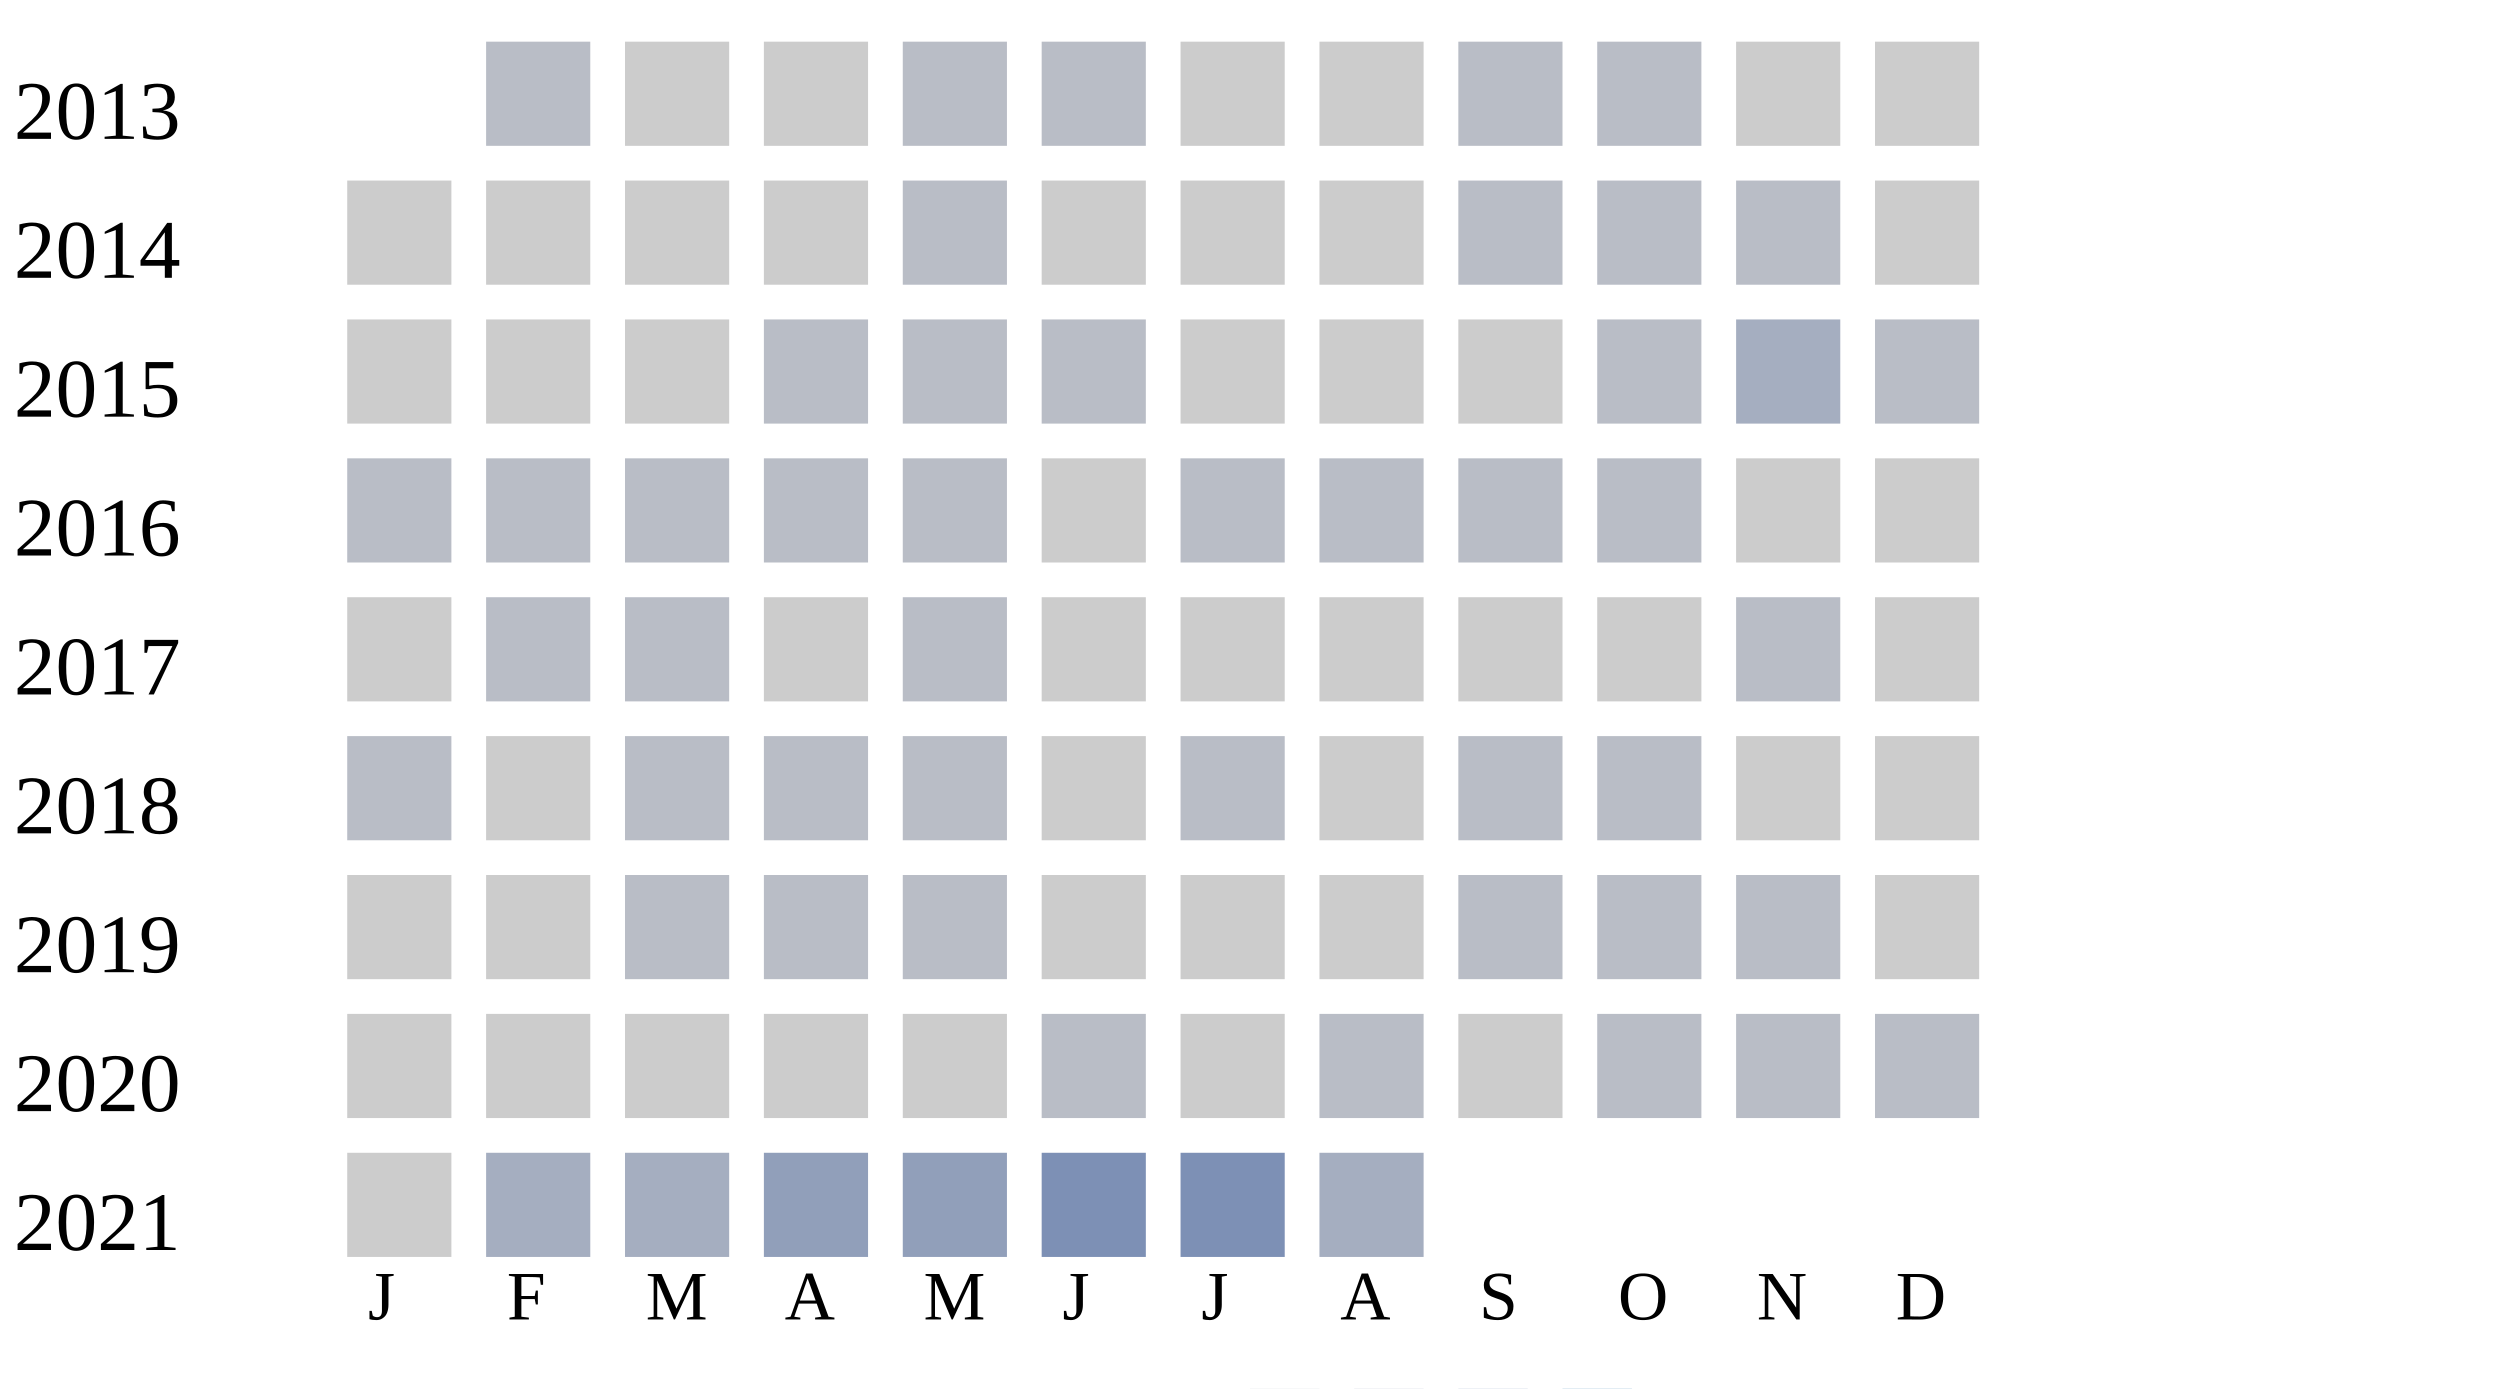
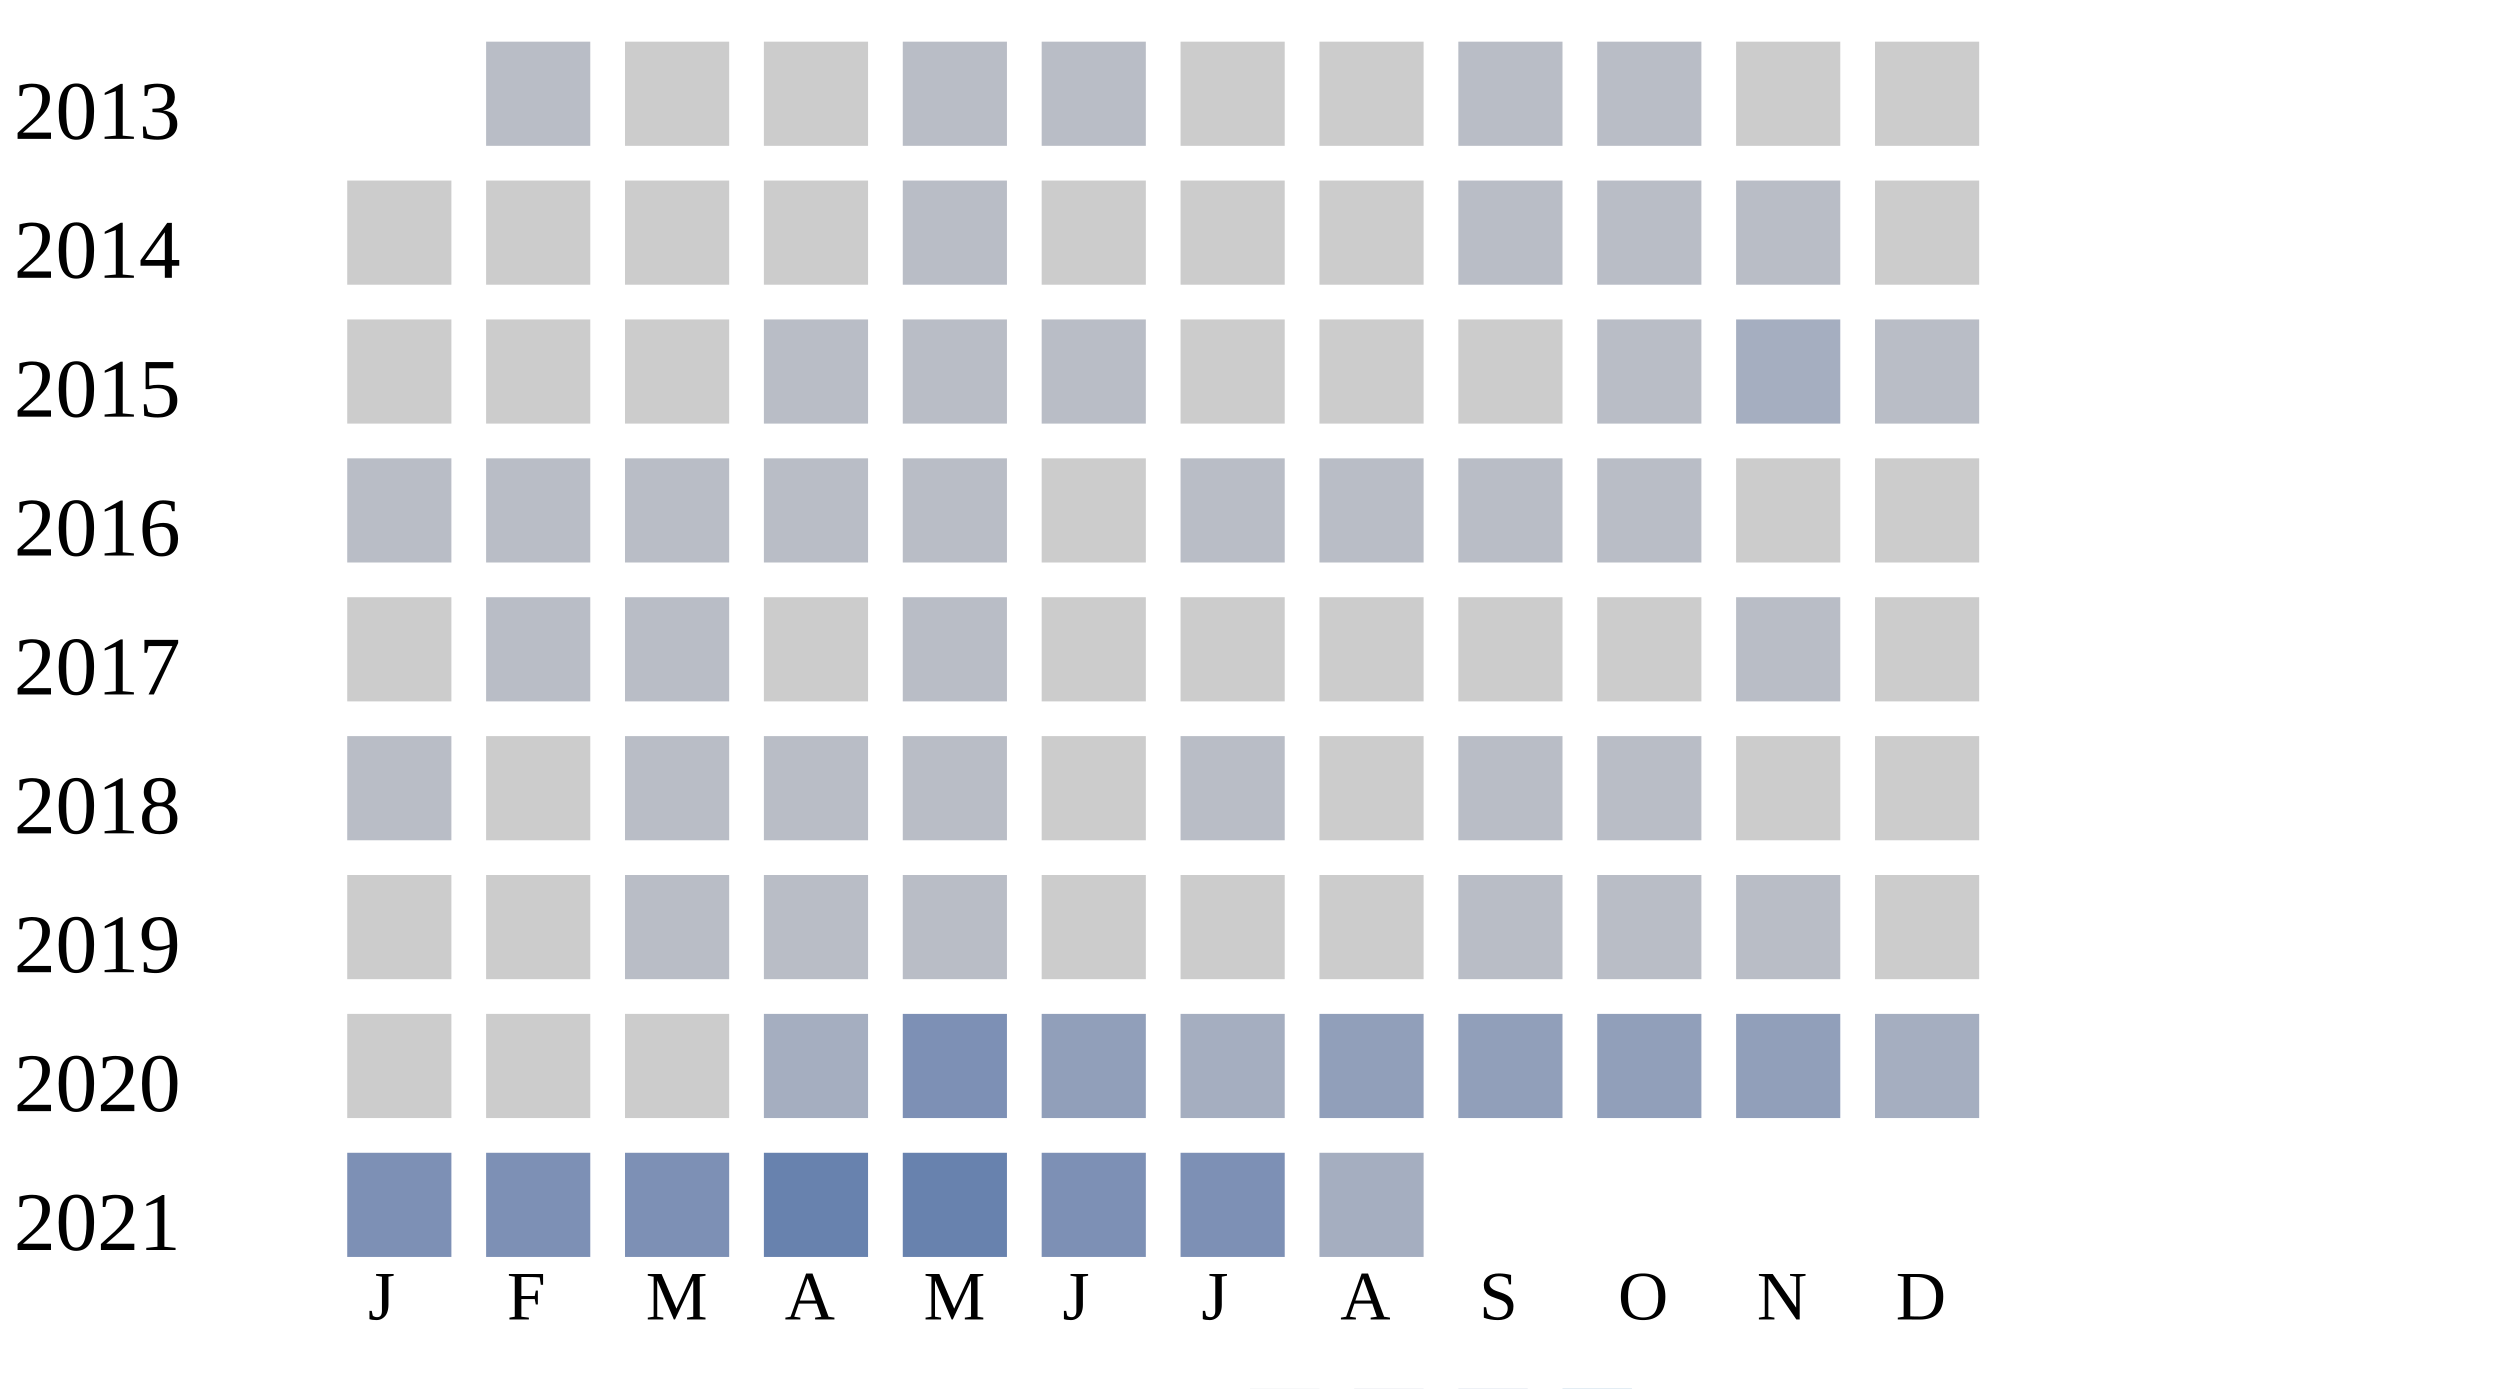
<svg xmlns="http://www.w3.org/2000/svg" width="360" height="200">
  <g transform="translate(0 0)">
    <text x="2" y="20">2013</text>
    <rect x="70" y="6" width="15" height="15" fill="#b9bdc6" />
    <rect x="90" y="6" width="15" height="15" fill="#cccccc" />
    <rect x="110" y="6" width="15" height="15" fill="#cccccc" />
    <rect x="130" y="6" width="15" height="15" fill="#b9bdc6" />
    <rect x="150" y="6" width="15" height="15" fill="#b9bdc6" />
    <rect x="170" y="6" width="15" height="15" fill="#cccccc" />
    <rect x="190" y="6" width="15" height="15" fill="#cccccc" />
    <rect x="210" y="6" width="15" height="15" fill="#b9bdc6" />
    <rect x="230" y="6" width="15" height="15" fill="#b9bdc6" />
    <rect x="250" y="6" width="15" height="15" fill="#cccccc" />
    <rect x="270" y="6" width="15" height="15" fill="#cccccc" />
  </g>
  <g transform="translate(0 20)">
    <text x="2" y="20">2014</text>
    <rect x="50" y="6" width="15" height="15" fill="#cccccc" />
    <rect x="70" y="6" width="15" height="15" fill="#cccccc" />
    <rect x="90" y="6" width="15" height="15" fill="#cccccc" />
    <rect x="110" y="6" width="15" height="15" fill="#cccccc" />
    <rect x="130" y="6" width="15" height="15" fill="#b9bdc6" />
    <rect x="150" y="6" width="15" height="15" fill="#cccccc" />
    <rect x="170" y="6" width="15" height="15" fill="#cccccc" />
    <rect x="190" y="6" width="15" height="15" fill="#cccccc" />
    <rect x="210" y="6" width="15" height="15" fill="#b9bdc6" />
    <rect x="230" y="6" width="15" height="15" fill="#b9bdc6" />
    <rect x="250" y="6" width="15" height="15" fill="#b9bdc6" />
    <rect x="270" y="6" width="15" height="15" fill="#cccccc" />
  </g>
  <g transform="translate(0 40)">
    <text x="2" y="20">2015</text>
    <rect x="50" y="6" width="15" height="15" fill="#cccccc" />
    <rect x="70" y="6" width="15" height="15" fill="#cccccc" />
    <rect x="90" y="6" width="15" height="15" fill="#cccccc" />
    <rect x="110" y="6" width="15" height="15" fill="#b9bdc6" />
    <rect x="130" y="6" width="15" height="15" fill="#b9bdc6" />
    <rect x="150" y="6" width="15" height="15" fill="#b9bdc6" />
    <rect x="170" y="6" width="15" height="15" fill="#cccccc" />
    <rect x="190" y="6" width="15" height="15" fill="#cccccc" />
    <rect x="210" y="6" width="15" height="15" fill="#cccccc" />
    <rect x="230" y="6" width="15" height="15" fill="#b9bdc6" />
    <rect x="250" y="6" width="15" height="15" fill="#a5aec0" />
    <rect x="270" y="6" width="15" height="15" fill="#b9bdc6" />
  </g>
  <g transform="translate(0 60)">
    <text x="2" y="20">2016</text>
    <rect x="50" y="6" width="15" height="15" fill="#b9bdc6" />
    <rect x="70" y="6" width="15" height="15" fill="#b9bdc6" />
    <rect x="90" y="6" width="15" height="15" fill="#b9bdc6" />
    <rect x="110" y="6" width="15" height="15" fill="#b9bdc6" />
    <rect x="130" y="6" width="15" height="15" fill="#b9bdc6" />
    <rect x="150" y="6" width="15" height="15" fill="#cccccc" />
    <rect x="170" y="6" width="15" height="15" fill="#b9bdc6" />
    <rect x="190" y="6" width="15" height="15" fill="#b9bdc6" />
    <rect x="210" y="6" width="15" height="15" fill="#b9bdc6" />
    <rect x="230" y="6" width="15" height="15" fill="#b9bdc6" />
    <rect x="250" y="6" width="15" height="15" fill="#cccccc" />
    <rect x="270" y="6" width="15" height="15" fill="#cccccc" />
  </g>
  <g transform="translate(0 80)">
    <text x="2" y="20">2017</text>
    <rect x="50" y="6" width="15" height="15" fill="#cccccc" />
    <rect x="70" y="6" width="15" height="15" fill="#b9bdc6" />
    <rect x="90" y="6" width="15" height="15" fill="#b9bdc6" />
    <rect x="110" y="6" width="15" height="15" fill="#cccccc" />
    <rect x="130" y="6" width="15" height="15" fill="#b9bdc6" />
    <rect x="150" y="6" width="15" height="15" fill="#cccccc" />
    <rect x="170" y="6" width="15" height="15" fill="#cccccc" />
    <rect x="190" y="6" width="15" height="15" fill="#cccccc" />
    <rect x="210" y="6" width="15" height="15" fill="#cccccc" />
    <rect x="230" y="6" width="15" height="15" fill="#cccccc" />
    <rect x="250" y="6" width="15" height="15" fill="#b9bdc6" />
    <rect x="270" y="6" width="15" height="15" fill="#cccccc" />
  </g>
  <g transform="translate(0 100)">
    <text x="2" y="20">2018</text>
    <rect x="50" y="6" width="15" height="15" fill="#b9bdc6" />
    <rect x="70" y="6" width="15" height="15" fill="#cccccc" />
    <rect x="90" y="6" width="15" height="15" fill="#b9bdc6" />
    <rect x="110" y="6" width="15" height="15" fill="#b9bdc6" />
    <rect x="130" y="6" width="15" height="15" fill="#b9bdc6" />
    <rect x="150" y="6" width="15" height="15" fill="#cccccc" />
    <rect x="170" y="6" width="15" height="15" fill="#b9bdc6" />
    <rect x="190" y="6" width="15" height="15" fill="#cccccc" />
    <rect x="210" y="6" width="15" height="15" fill="#b9bdc6" />
    <rect x="230" y="6" width="15" height="15" fill="#b9bdc6" />
    <rect x="250" y="6" width="15" height="15" fill="#cccccc" />
    <rect x="270" y="6" width="15" height="15" fill="#cccccc" />
  </g>
  <g transform="translate(0 120)">
    <text x="2" y="20">2019</text>
    <rect x="50" y="6" width="15" height="15" fill="#cccccc" />
    <rect x="70" y="6" width="15" height="15" fill="#cccccc" />
    <rect x="90" y="6" width="15" height="15" fill="#b9bdc6" />
    <rect x="110" y="6" width="15" height="15" fill="#b9bdc6" />
    <rect x="130" y="6" width="15" height="15" fill="#b9bdc6" />
    <rect x="150" y="6" width="15" height="15" fill="#cccccc" />
    <rect x="170" y="6" width="15" height="15" fill="#cccccc" />
    <rect x="190" y="6" width="15" height="15" fill="#cccccc" />
    <rect x="210" y="6" width="15" height="15" fill="#b9bdc6" />
    <rect x="230" y="6" width="15" height="15" fill="#b9bdc6" />
    <rect x="250" y="6" width="15" height="15" fill="#b9bdc6" />
    <rect x="270" y="6" width="15" height="15" fill="#cccccc" />
  </g>
  <g transform="translate(0 140)">
    <text x="2" y="20">2020</text>
    <rect x="50" y="6" width="15" height="15" fill="#cccccc" />
    <rect x="70" y="6" width="15" height="15" fill="#cccccc" />
    <rect x="90" y="6" width="15" height="15" fill="#cccccc" />
-     <rect x="110" y="6" width="15" height="15" fill="#cccccc" />
-     <rect x="130" y="6" width="15" height="15" fill="#cccccc" />
-     <rect x="150" y="6" width="15" height="15" fill="#b9bdc6" />
-     <rect x="170" y="6" width="15" height="15" fill="#cccccc" />
-     <rect x="190" y="6" width="15" height="15" fill="#b9bdc6" />
-     <rect x="210" y="6" width="15" height="15" fill="#cccccc" />
-     <rect x="230" y="6" width="15" height="15" fill="#b9bdc6" />
-     <rect x="250" y="6" width="15" height="15" fill="#b9bdc6" />
-     <rect x="270" y="6" width="15" height="15" fill="#b9bdc6" />
+     <rect x="110" y="6" width="15" height="15" fill="#a5aec0" />
+     <rect x="130" y="6" width="15" height="15" fill="#7d90b5" />
+     <rect x="150" y="6" width="15" height="15" fill="#919fba" />
+     <rect x="170" y="6" width="15" height="15" fill="#a5aec0" />
+     <rect x="190" y="6" width="15" height="15" fill="#919fba" />
+     <rect x="210" y="6" width="15" height="15" fill="#919fba" />
+     <rect x="230" y="6" width="15" height="15" fill="#919fba" />
+     <rect x="250" y="6" width="15" height="15" fill="#919fba" />
+     <rect x="270" y="6" width="15" height="15" fill="#a5aec0" />
  </g>
  <g transform="translate(0 160)">
    <text x="2" y="20">2021</text>
-     <rect x="50" y="6" width="15" height="15" fill="#cccccc" />
-     <rect x="70" y="6" width="15" height="15" fill="#a5aec0" />
-     <rect x="90" y="6" width="15" height="15" fill="#a5aec0" />
-     <rect x="110" y="6" width="15" height="15" fill="#919fba" />
-     <rect x="130" y="6" width="15" height="15" fill="#919fba" />
+     <rect x="50" y="6" width="15" height="15" fill="#7d90b5" />
+     <rect x="70" y="6" width="15" height="15" fill="#7d90b5" />
+     <rect x="90" y="6" width="15" height="15" fill="#7d90b5" />
+     <rect x="110" y="6" width="15" height="15" fill="#6882ae" />
+     <rect x="130" y="6" width="15" height="15" fill="#6882ae" />
    <rect x="150" y="6" width="15" height="15" fill="#7d90b5" />
    <rect x="170" y="6" width="15" height="15" fill="#7d90b5" />
    <rect x="190" y="6" width="15" height="15" fill="#a5aec0" />
  </g>
  <text style="font-size: 10px; text-align: center" x="53" y="190">J</text>
  <text style="font-size: 10px; text-align: center" x="73" y="190">F</text>
  <text style="font-size: 10px; text-align: center" x="93" y="190">M</text>
  <text style="font-size: 10px; text-align: center" x="113" y="190">A</text>
  <text style="font-size: 10px; text-align: center" x="133" y="190">M</text>
  <text style="font-size: 10px; text-align: center" x="153" y="190">J</text>
  <text style="font-size: 10px; text-align: center" x="173" y="190">J</text>
  <text style="font-size: 10px; text-align: center" x="193" y="190">A</text>
  <text style="font-size: 10px; text-align: center" x="213" y="190">S</text>
  <text style="font-size: 10px; text-align: center" x="233" y="190">O</text>
  <text style="font-size: 10px; text-align: center" x="253" y="190">N</text>
  <text style="font-size: 10px; text-align: center" x="273" y="190">D</text>
  <text style="font-size: 10px;" x="155" y="209">Less</text>
  <rect fill="#b9bdc6" width="10" height="10" x="180" y="200" />
  <rect fill="#919fba" width="10" height="10" x="195" y="200" />
  <rect fill="#6882ae" width="10" height="10" x="210" y="200" />
  <rect fill="#005a9c" width="10" height="10" x="225" y="200" />
  <text x="240" y="209" style="font-size: 10px;">More</text>
</svg>
